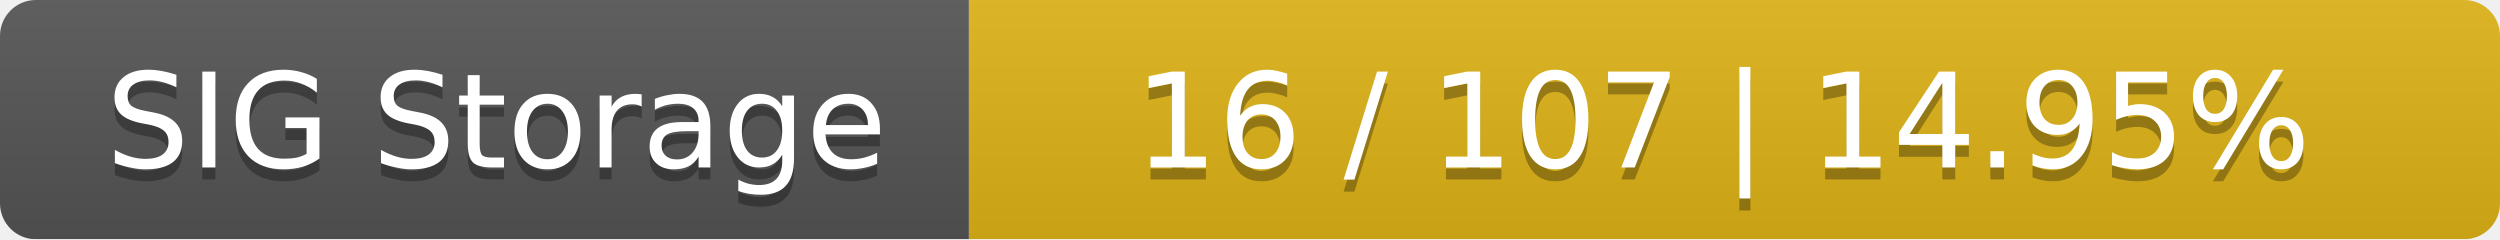
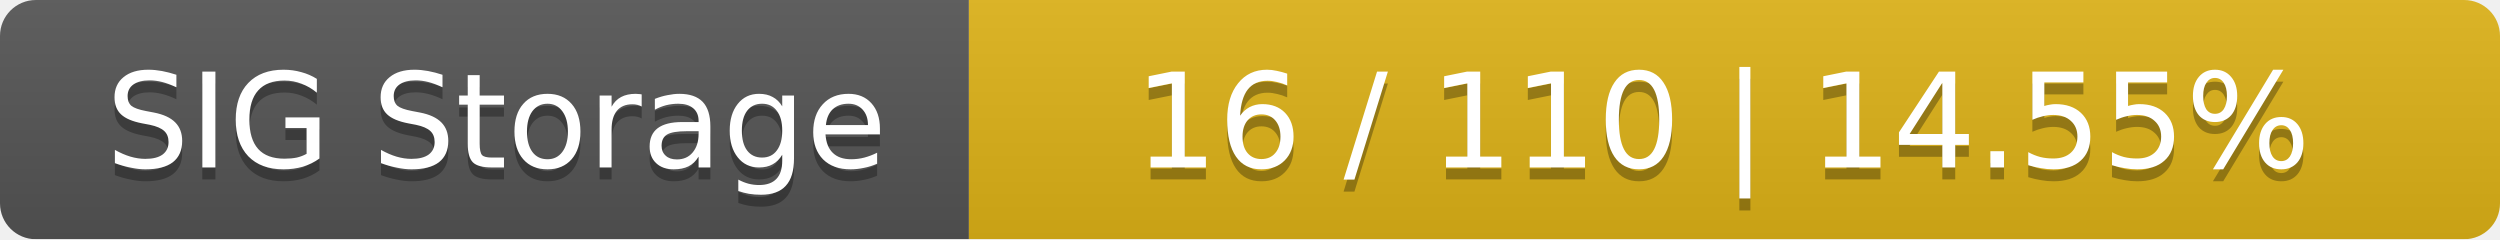
<svg xmlns="http://www.w3.org/2000/svg" width="209" height="20">
  <linearGradient id="smooth" x2="0" y2="100%">
    <stop offset="0" stop-color="#bbb" stop-opacity=".1" />
    <stop offset="1" stop-opacity=".1" />
  </linearGradient>
  <mask id="round">
    <rect width="209" height="20" rx="3" fill="#fff" />
  </mask>
  <g mask="url(#round)">
    <rect width="81" height="20" fill="#555" />
    <rect x="81" width="128" height="20" fill="#dfb317" />
    <rect width="209" height="20" fill="url(#smooth)" />
  </g>
  <g fill="#fff" text-anchor="middle" font-family="DejaVu Sans,Verdana,Geneva,sans-serif" font-size="11">
    <text x="41.5" y="15" fill="#010101" fill-opacity=".3">SIG Storage</text>
    <text x="41.5" y="14">SIG Storage</text>
-     <text x="144" y="15" fill="#010101" fill-opacity=".3">16 / 107    |    14.95%</text>
-     <text x="144" y="14">16 / 107    |    14.95%</text>
+     <text x="144" y="15" fill="#010101" fill-opacity=".3">16 / 110    |    14.55%</text>
+     <text x="144" y="14">16 / 110    |    14.55%</text>
  </g>
</svg>
